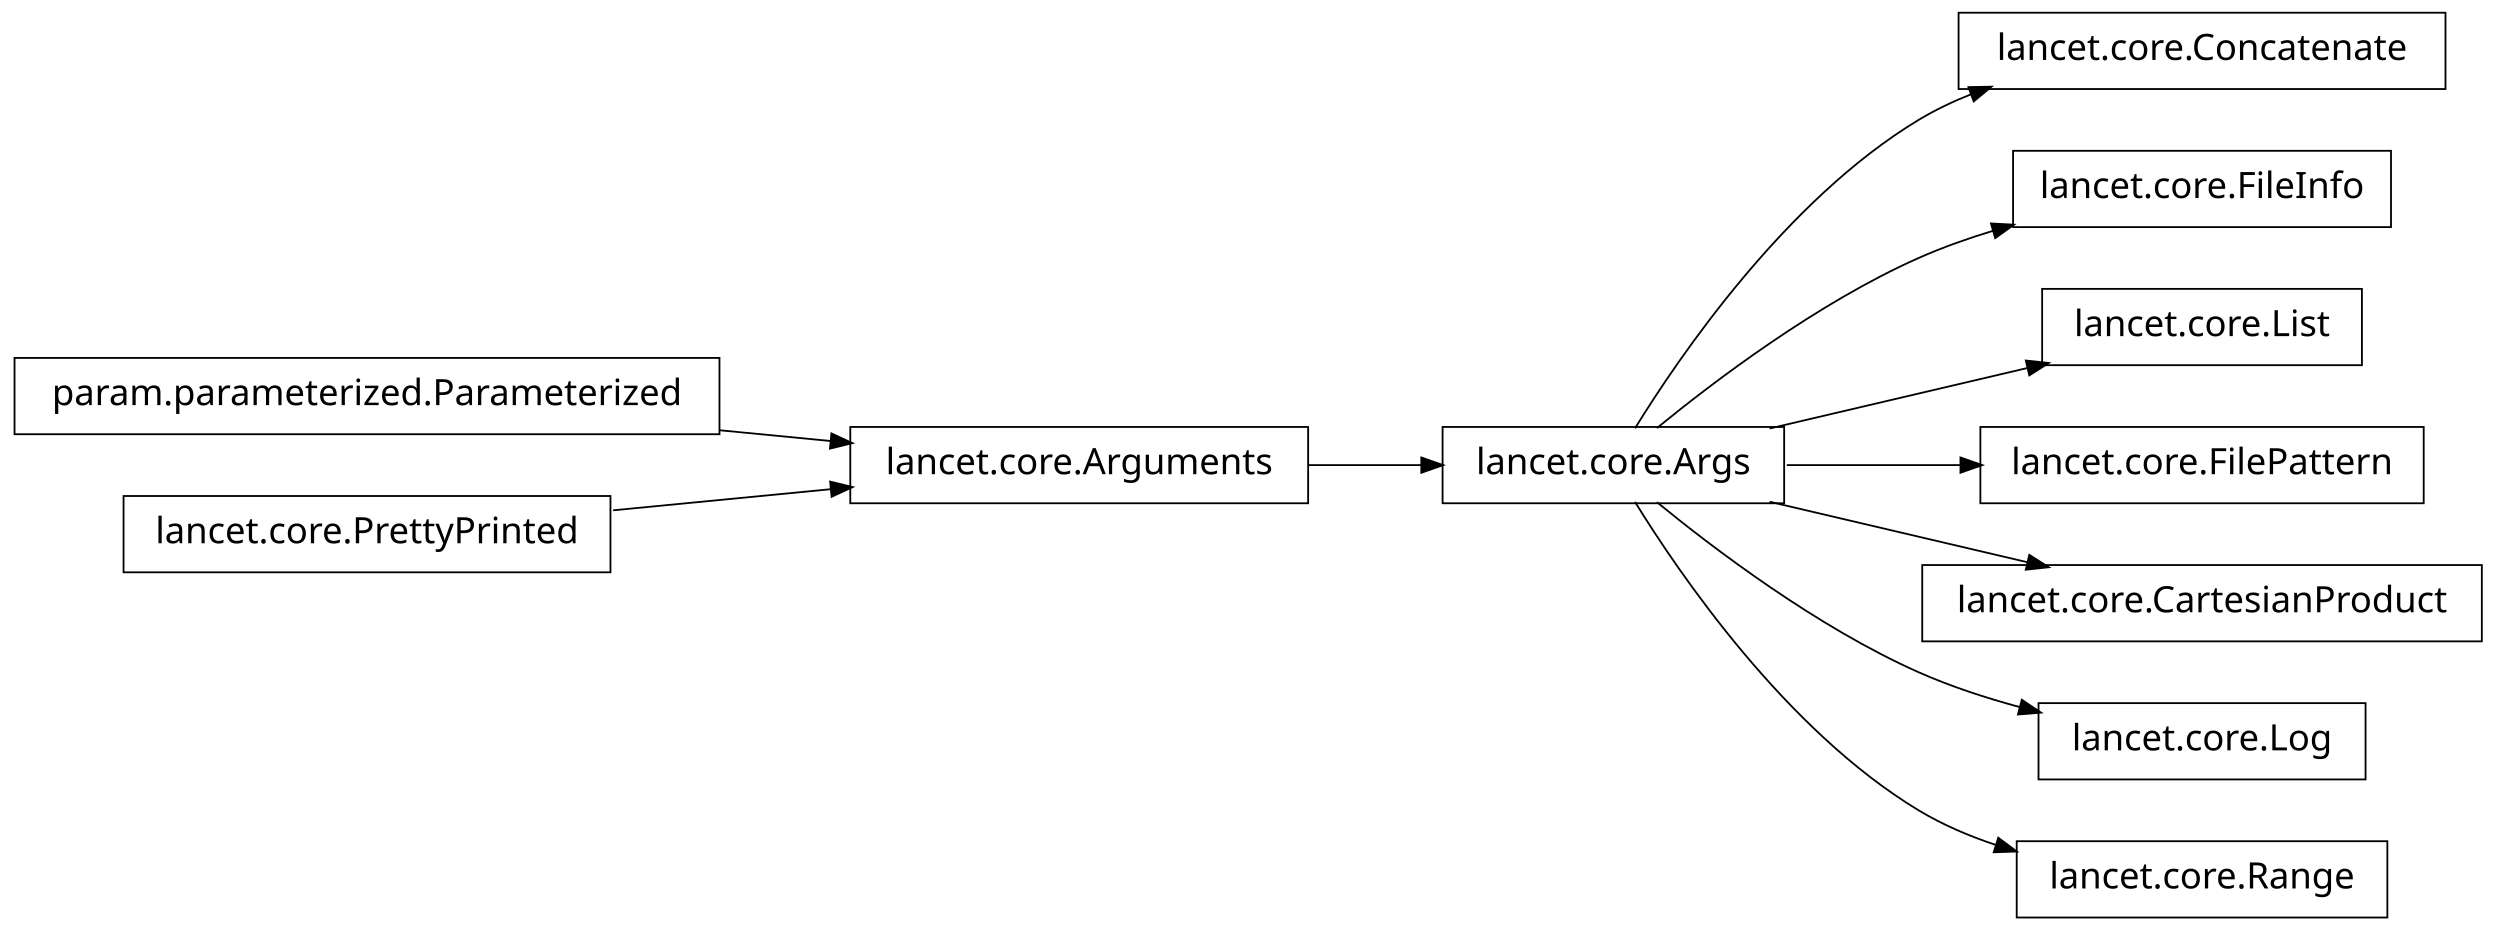
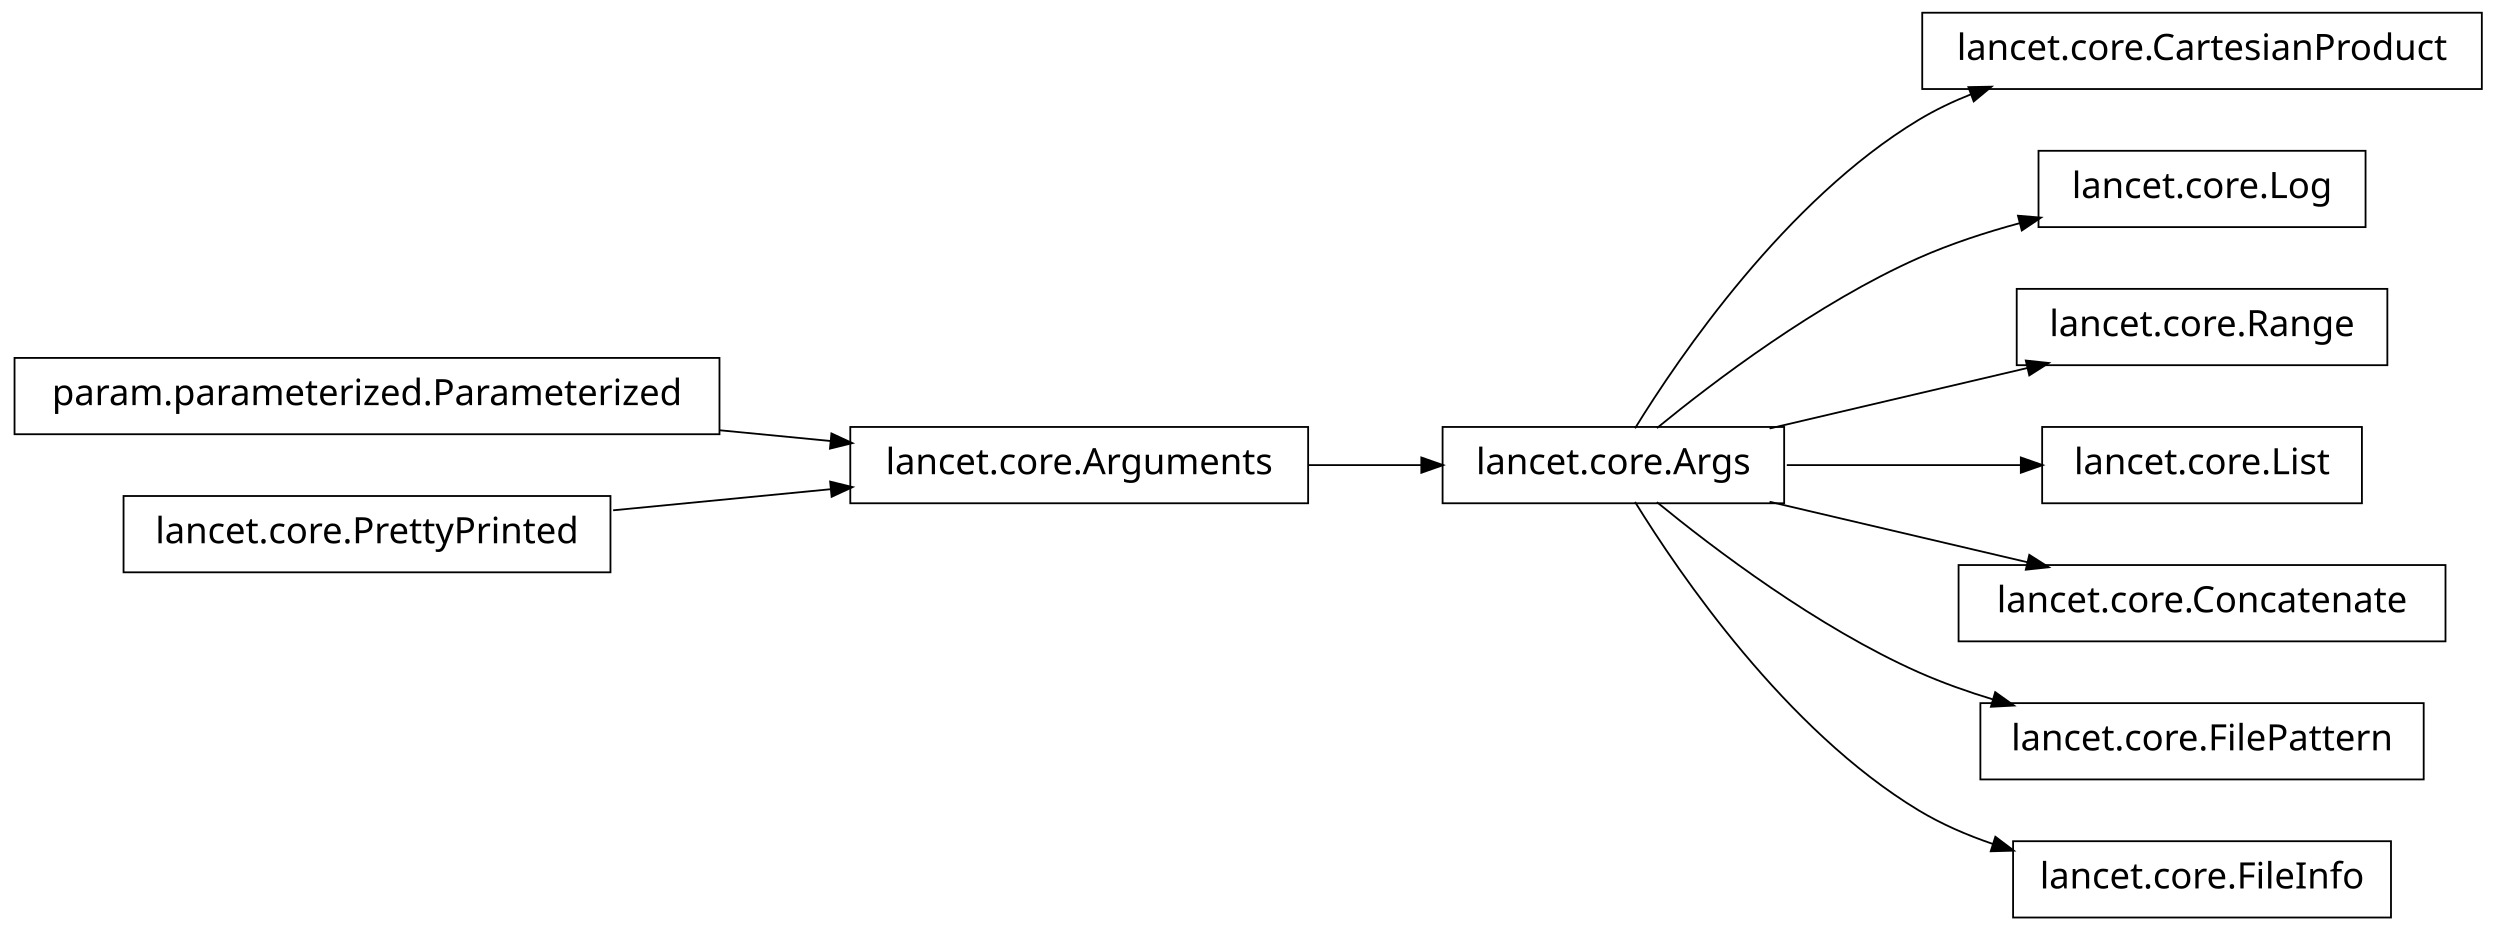
<svg xmlns="http://www.w3.org/2000/svg" width="688pt" height="256pt" viewBox="0.00 0.00 688.00 256.00">
  <g id="graph1" class="graph" transform="scale(1 1) rotate(0) translate(4 252)">
    <polygon fill="white" stroke="white" points="-4,5 -4,-252 685,-252 685,5 -4,5" />
    <g id="node1" class="node">
-       <polygon fill="none" stroke="black" stroke-width="0.5" points="669,-248.5 535,-248.5 535,-227.5 669,-227.5 669,-248.5" />
-       <text text-anchor="middle" x="602" y="-235.5" font-family="Vera" font-size="10.00">lancet.core.Concatenate</text>
+       <polygon fill="none" stroke="black" stroke-width="0.5" points="679,-248.5 525,-248.5 525,-227.5 679,-227.5 679,-248.5" />
+       <text text-anchor="middle" x="602" y="-235.5" font-family="Vera" font-size="10.00">lancet.core.CartesianProduct</text>
    </g>
    <g id="node2" class="node">
      <polygon fill="none" stroke="black" stroke-width="0.5" points="487,-134.5 393,-134.5 393,-113.5 487,-113.5 487,-134.5" />
      <text text-anchor="middle" x="440" y="-121.5" font-family="Vera" font-size="10.00">lancet.core.Args</text>
    </g>
    <g id="edge2" class="edge">
      <path fill="none" stroke="black" stroke-width="0.5" d="M445.959,-134.135C458.047,-153.756 487.43,-196.936 524,-219 528.568,-221.756 533.515,-224.113 538.624,-226.128" />
      <polygon fill="black" stroke="black" points="538.059,-227.785 543.355,-227.884 539.277,-224.504 538.059,-227.785" />
    </g>
-     <g id="node5" class="node">
-       <polygon fill="none" stroke="black" stroke-width="0.5" points="654,-210.5 550,-210.5 550,-189.5 654,-189.5 654,-210.5" />
-       <text text-anchor="middle" x="602" y="-197.5" font-family="Vera" font-size="10.00">lancet.core.FileInfo</text>
+     <g id="node4" class="node">
+       <polygon fill="none" stroke="black" stroke-width="0.5" points="647,-210.5 557,-210.5 557,-189.5 647,-189.5 647,-210.5" />
+       <text text-anchor="middle" x="602" y="-197.5" font-family="Vera" font-size="10.00">lancet.core.Log</text>
    </g>
    <g id="edge4" class="edge">
-       <path fill="none" stroke="black" stroke-width="0.5" d="M451.975,-134.191C467.567,-146.952 496.13,-168.635 524,-181 530.521,-183.893 537.553,-186.389 544.631,-188.531" />
-       <polygon fill="black" stroke="black" points="544.242,-190.24 549.532,-189.957 545.221,-186.88 544.242,-190.24" />
+       <path fill="none" stroke="black" stroke-width="0.5" d="M451.975,-134.191C467.567,-146.952 496.13,-168.635 524,-181 532.788,-184.899 542.502,-188.076 552.007,-190.637" />
+       <polygon fill="black" stroke="black" points="551.672,-192.358 556.952,-191.921 552.552,-188.971 551.672,-192.358" />
    </g>
-     <g id="node7" class="node">
-       <polygon fill="none" stroke="black" stroke-width="0.5" points="646,-172.5 558,-172.5 558,-151.5 646,-151.5 646,-172.5" />
-       <text text-anchor="middle" x="602" y="-159.5" font-family="Vera" font-size="10.00">lancet.core.List</text>
+     <g id="node6" class="node">
+       <polygon fill="none" stroke="black" stroke-width="0.5" points="653,-172.5 551,-172.5 551,-151.5 653,-151.5 653,-172.5" />
+       <text text-anchor="middle" x="602" y="-159.5" font-family="Vera" font-size="10.00">lancet.core.Range</text>
    </g>
    <g id="edge6" class="edge">
      <path fill="none" stroke="black" stroke-width="0.5" d="M482.988,-134.084C504.861,-139.214 531.518,-145.467 554.054,-150.753" />
      <polygon fill="black" stroke="black" points="553.825,-152.497 559.093,-151.935 554.625,-149.09 553.825,-152.497" />
    </g>
-     <g id="node10" class="node">
-       <polygon fill="none" stroke="black" stroke-width="0.5" points="663,-134.5 541,-134.5 541,-113.5 663,-113.5 663,-134.5" />
-       <text text-anchor="middle" x="602" y="-121.5" font-family="Vera" font-size="10.00">lancet.core.FilePattern</text>
+     <g id="node8" class="node">
+       <polygon fill="none" stroke="black" stroke-width="0.5" points="646,-134.5 558,-134.5 558,-113.5 646,-113.5 646,-134.5" />
+       <text text-anchor="middle" x="602" y="-121.5" font-family="Vera" font-size="10.00">lancet.core.List</text>
    </g>
    <g id="edge8" class="edge">
-       <path fill="none" stroke="black" stroke-width="0.5" d="M487.729,-124C502.655,-124 519.405,-124 535.384,-124" />
-       <polygon fill="black" stroke="black" points="535.769,-125.75 540.769,-124 535.769,-122.25 535.769,-125.75" />
+       <path fill="none" stroke="black" stroke-width="0.5" d="M487.729,-124C508.035,-124 531.717,-124 552.239,-124" />
+       <polygon fill="black" stroke="black" points="552.384,-125.75 557.384,-124 552.384,-122.25 552.384,-125.75" />
    </g>
-     <g id="node12" class="node">
-       <polygon fill="none" stroke="black" stroke-width="0.5" points="679,-96.5 525,-96.5 525,-75.5 679,-75.5 679,-96.5" />
-       <text text-anchor="middle" x="602" y="-83.5" font-family="Vera" font-size="10.00">lancet.core.CartesianProduct</text>
+     <g id="node10" class="node">
+       <polygon fill="none" stroke="black" stroke-width="0.5" points="669,-96.5 535,-96.5 535,-75.5 669,-75.5 669,-96.5" />
+       <text text-anchor="middle" x="602" y="-83.5" font-family="Vera" font-size="10.00">lancet.core.Concatenate</text>
    </g>
    <g id="edge10" class="edge">
      <path fill="none" stroke="black" stroke-width="0.5" d="M482.988,-113.916C504.861,-108.786 531.518,-102.533 554.054,-97.247" />
      <polygon fill="black" stroke="black" points="554.625,-98.91 559.093,-96.065 553.825,-95.503 554.625,-98.91" />
    </g>
-     <g id="node14" class="node">
-       <polygon fill="none" stroke="black" stroke-width="0.5" points="647,-58.5 557,-58.5 557,-37.5 647,-37.5 647,-58.5" />
-       <text text-anchor="middle" x="602" y="-45.5" font-family="Vera" font-size="10.00">lancet.core.Log</text>
+     <g id="node16" class="node">
+       <polygon fill="none" stroke="black" stroke-width="0.5" points="663,-58.5 541,-58.5 541,-37.5 663,-37.5 663,-58.5" />
+       <text text-anchor="middle" x="602" y="-45.5" font-family="Vera" font-size="10.00">lancet.core.FilePattern</text>
+     </g>
+     <g id="edge14" class="edge">
+       <path fill="none" stroke="black" stroke-width="0.5" d="M451.975,-113.809C467.567,-101.048 496.13,-79.365 524,-67 530.521,-64.107 537.553,-61.611 544.631,-59.469" />
+       <polygon fill="black" stroke="black" points="545.221,-61.12 549.532,-58.042 544.242,-57.76 545.221,-61.12" />
+     </g>
+     <g id="node20" class="node">
+       <polygon fill="none" stroke="black" stroke-width="0.5" points="654,-20.5 550,-20.5 550,0.5 654,0.5 654,-20.5" />
+       <text text-anchor="middle" x="602" y="-7.5" font-family="Vera" font-size="10.00">lancet.core.FileInfo</text>
+     </g>
+     <g id="edge20" class="edge">
+       <path fill="none" stroke="black" stroke-width="0.5" d="M445.959,-113.865C458.047,-94.244 487.43,-51.064 524,-29 530.303,-25.198 537.324,-22.155 544.5,-19.721" />
+       <polygon fill="black" stroke="black" points="545.254,-21.318 549.486,-18.132 544.191,-17.983 545.254,-21.318" />
+     </g>
+     <g id="node12" class="node">
+       <polygon fill="none" stroke="black" stroke-width="0.5" points="356,-134.5 230,-134.5 230,-113.5 356,-113.5 356,-134.5" />
+       <text text-anchor="middle" x="293" y="-121.5" font-family="Vera" font-size="10.00">lancet.core.Arguments</text>
    </g>
    <g id="edge12" class="edge">
-       <path fill="none" stroke="black" stroke-width="0.5" d="M451.975,-113.809C467.567,-101.048 496.13,-79.365 524,-67 532.788,-63.101 542.502,-59.924 552.007,-57.363" />
-       <polygon fill="black" stroke="black" points="552.552,-59.029 556.952,-56.079 551.672,-55.642 552.552,-59.029" />
+       <path fill="none" stroke="black" stroke-width="0.5" d="M356.194,-124C366.532,-124 377.147,-124 387.199,-124" />
+       <polygon fill="black" stroke="black" points="387.4,-125.75 392.4,-124 387.4,-122.25 387.4,-125.75" />
    </g>
-     <g id="node20" class="node">
-       <polygon fill="none" stroke="black" stroke-width="0.5" points="653,-20.5 551,-20.5 551,0.5 653,0.5 653,-20.5" />
-       <text text-anchor="middle" x="602" y="-7.5" font-family="Vera" font-size="10.00">lancet.core.Range</text>
-     </g>
-     <g id="edge20" class="edge">
-       <path fill="none" stroke="black" stroke-width="0.5" d="M445.959,-113.865C458.047,-94.244 487.43,-51.064 524,-29 530.497,-25.081 537.757,-21.969 545.163,-19.499" />
-       <polygon fill="black" stroke="black" points="546.057,-21.053 550.306,-17.889 545.012,-17.712 546.057,-21.053" />
-     </g>
-     <g id="node4" class="node">
+     <g id="node14" class="node">
      <polygon fill="none" stroke="black" stroke-width="0.5" points="194,-153.5 5.68434e-14,-153.5 0,-132.5 194,-132.5 194,-153.5" />
      <text text-anchor="middle" x="97" y="-140.5" font-family="Vera" font-size="10.00">param.parameterized.Parameterized</text>
    </g>
-     <g id="node16" class="node">
-       <polygon fill="none" stroke="black" stroke-width="0.5" points="356,-134.5 230,-134.5 230,-113.5 356,-113.5 356,-134.5" />
-       <text text-anchor="middle" x="293" y="-121.5" font-family="Vera" font-size="10.00">lancet.core.Arguments</text>
-     </g>
-     <g id="edge16" class="edge">
+     <g id="edge18" class="edge">
      <path fill="none" stroke="black" stroke-width="0.5" d="M194.139,-133.583C204.467,-132.582 214.808,-131.58 224.703,-130.621" />
      <polygon fill="black" stroke="black" points="225.027,-132.348 229.835,-130.123 224.689,-128.864 225.027,-132.348" />
    </g>
-     <g id="node9" class="node">
+     <g id="node15" class="node">
      <polygon fill="none" stroke="black" stroke-width="0.5" points="164,-115.5 30,-115.5 30,-94.5 164,-94.5 164,-115.5" />
      <text text-anchor="middle" x="97" y="-102.5" font-family="Vera" font-size="10.00">lancet.core.PrettyPrinted</text>
    </g>
-     <g id="edge14" class="edge">
+     <g id="edge16" class="edge">
      <path fill="none" stroke="black" stroke-width="0.5" d="M164.727,-111.565C184.045,-113.438 205.103,-115.479 224.468,-117.357" />
      <polygon fill="black" stroke="black" points="224.737,-119.141 229.883,-117.881 225.075,-115.657 224.737,-119.141" />
    </g>
-     <g id="edge18" class="edge">
-       <path fill="none" stroke="black" stroke-width="0.5" d="M356.194,-124C366.532,-124 377.147,-124 387.199,-124" />
-       <polygon fill="black" stroke="black" points="387.4,-125.75 392.4,-124 387.4,-122.25 387.4,-125.75" />
-     </g>
  </g>
</svg>
